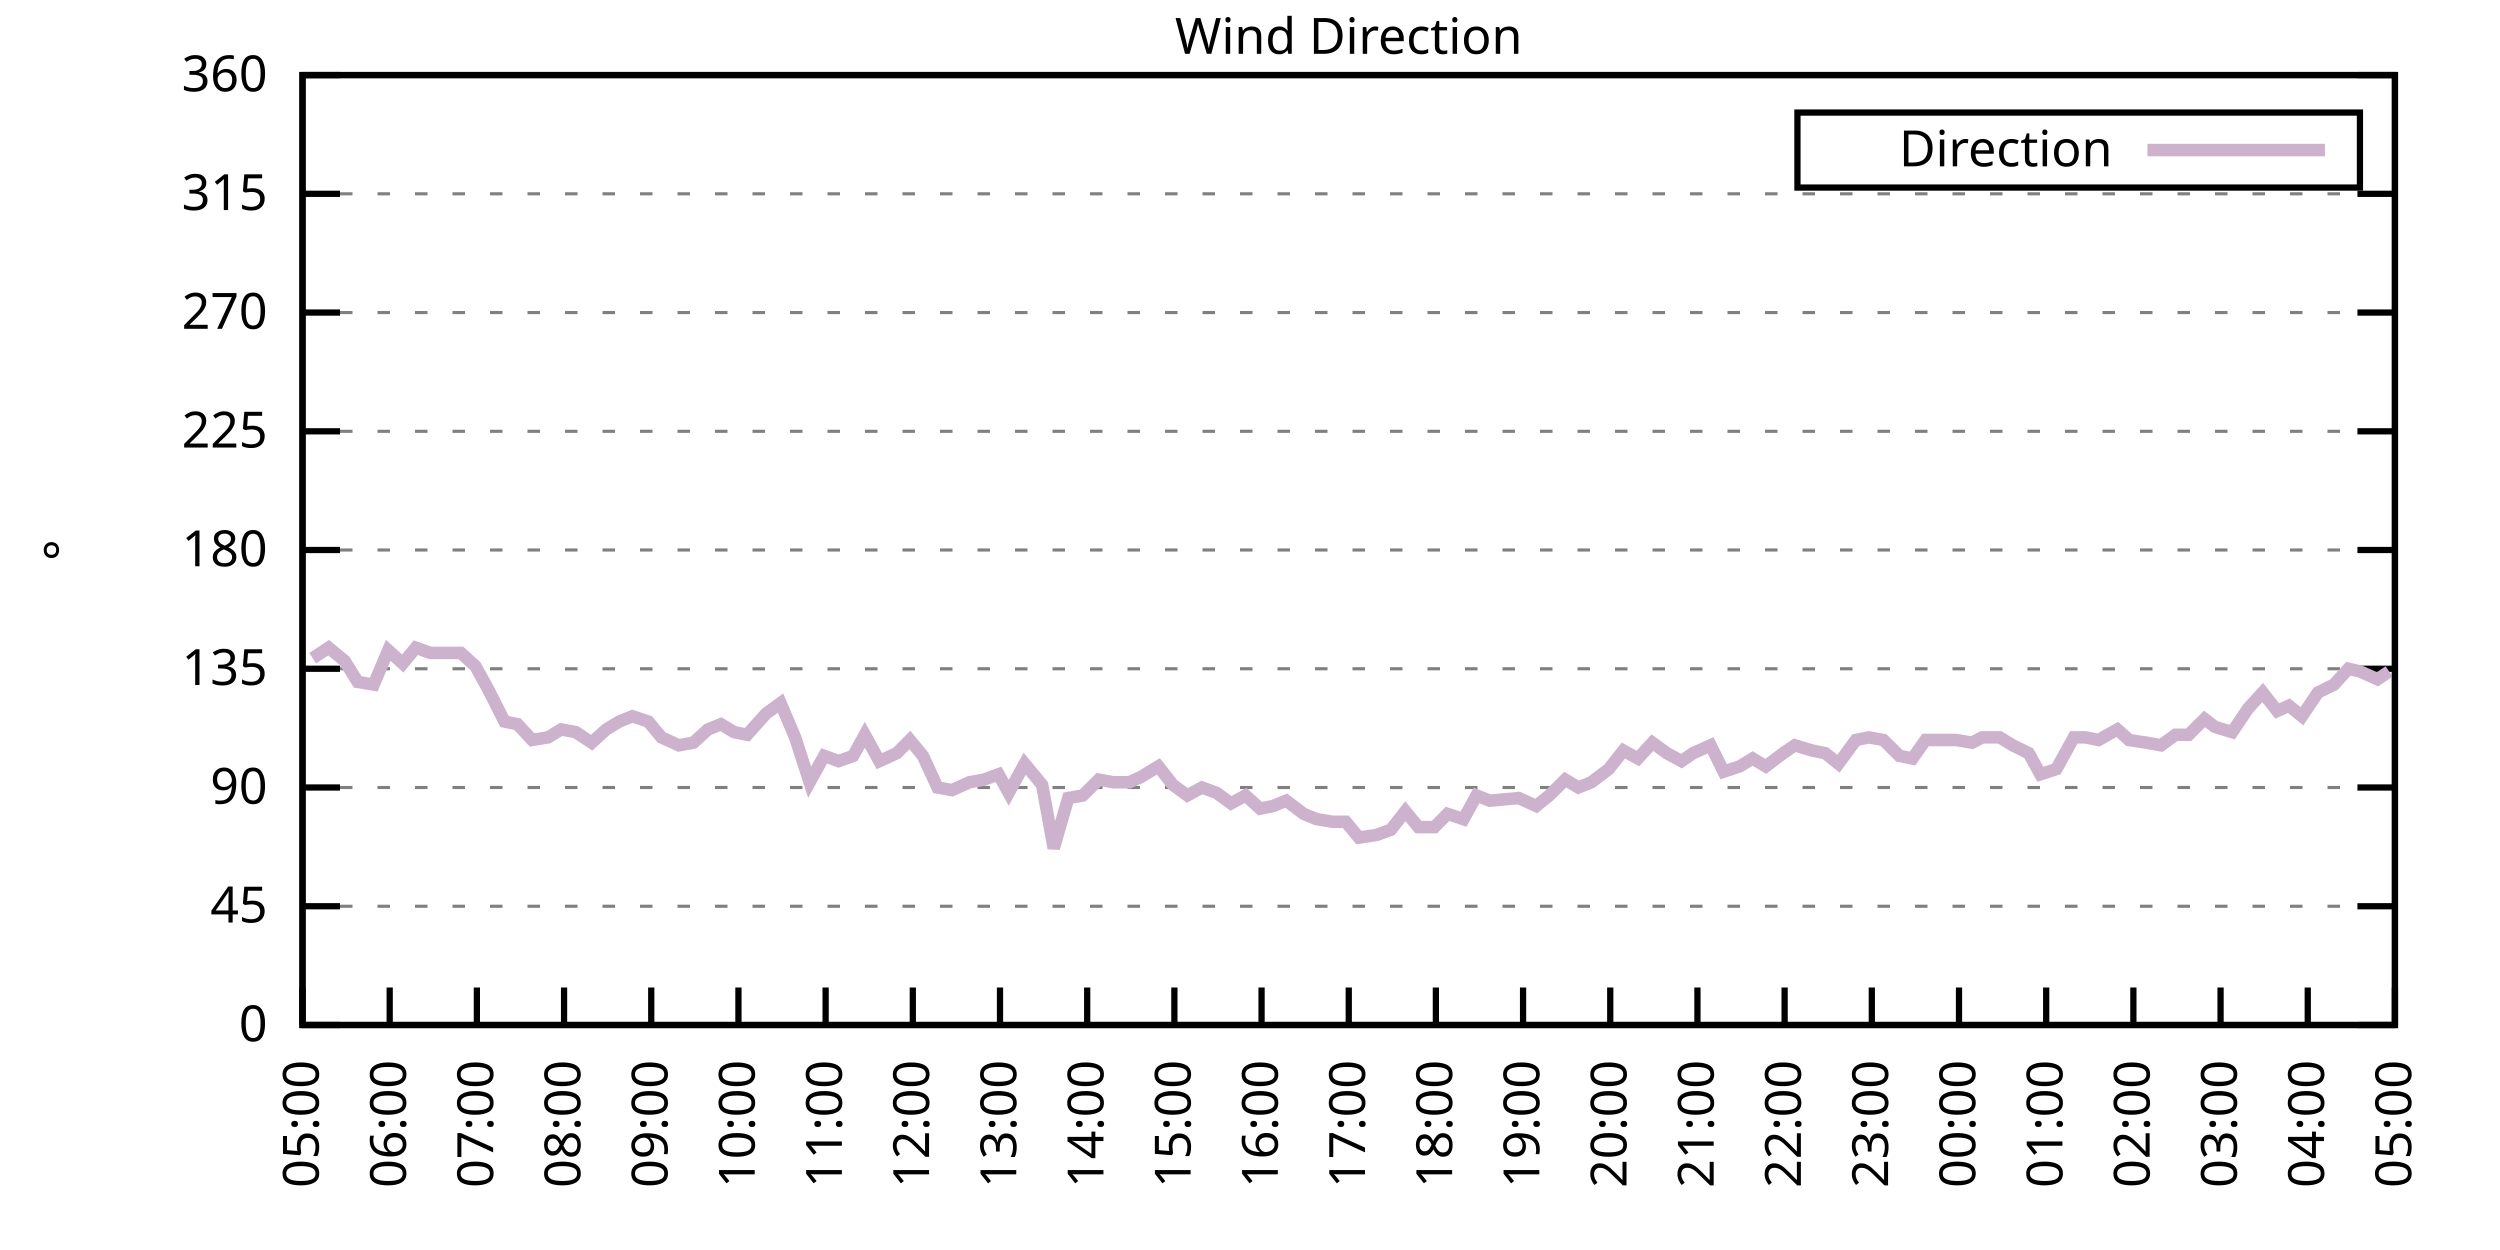
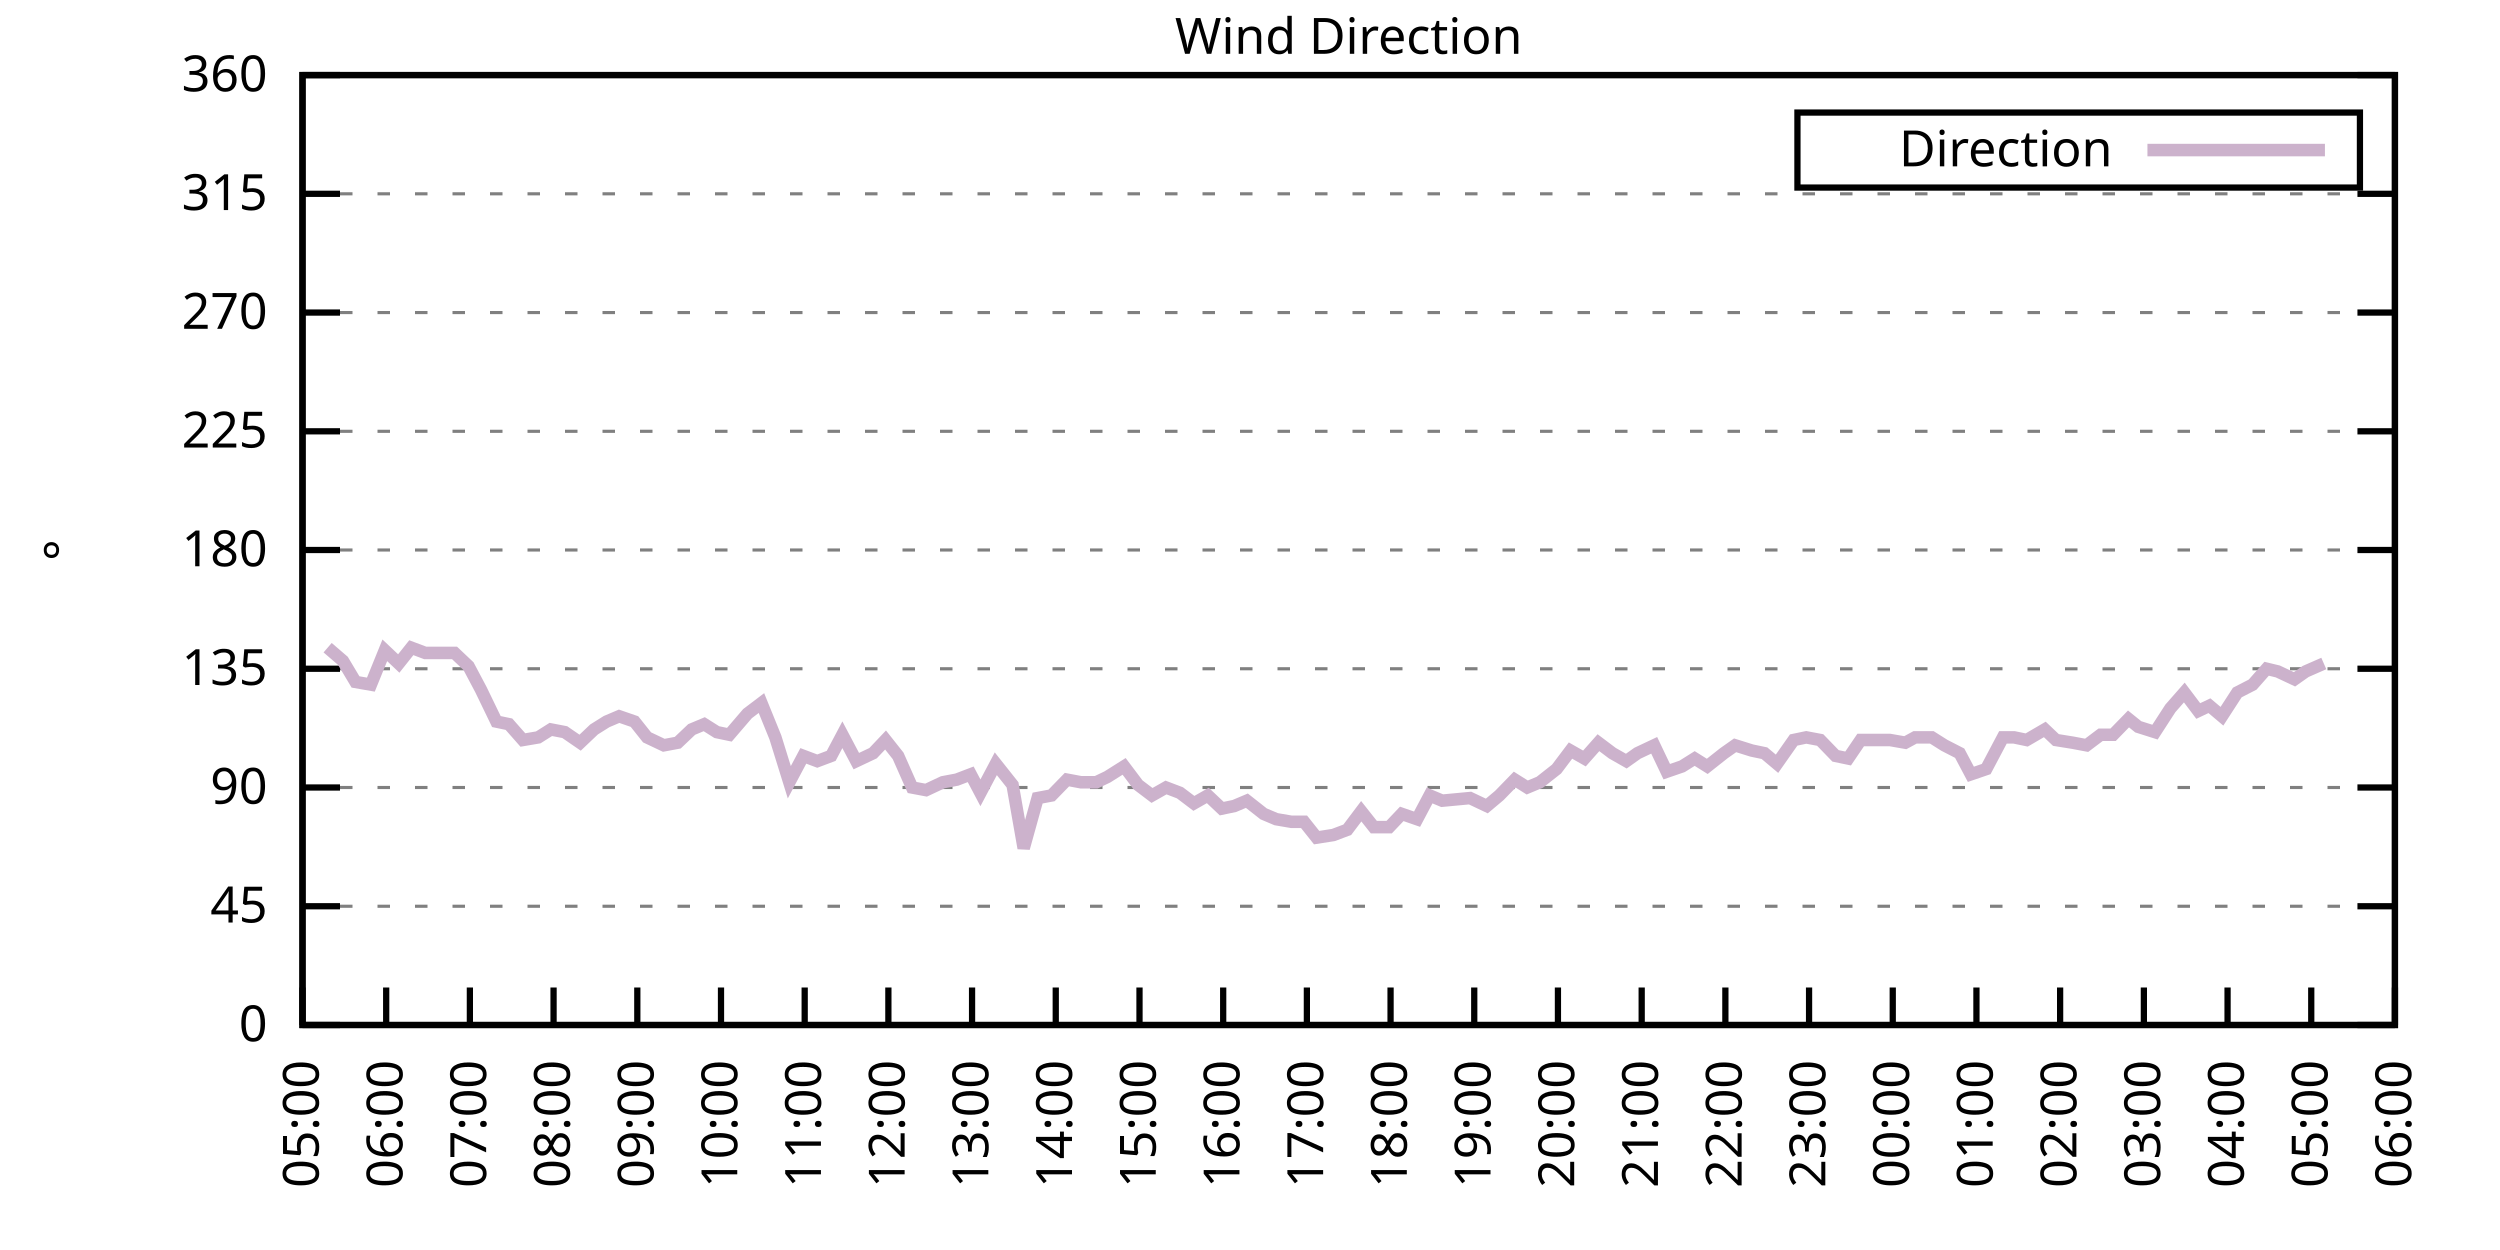
<svg xmlns="http://www.w3.org/2000/svg" xmlns:xlink="http://www.w3.org/1999/xlink" width="400" height="200" viewBox="0 0 400 200">
  <g id="gnuplot_canvas">
    <rect x="0" y="0" width="400" height="200" fill="none" />
    <defs>
      <circle id="gpDot" r="0.5" stroke-width="0.5" stroke="currentColor" />
      <path id="gpPt0" stroke-width="0.333" stroke="currentColor" d="M-1,0 h2 M0,-1 v2" />
      <path id="gpPt1" stroke-width="0.333" stroke="currentColor" d="M-1,-1 L1,1 M1,-1 L-1,1" />
      <path id="gpPt2" stroke-width="0.333" stroke="currentColor" d="M-1,0 L1,0 M0,-1 L0,1 M-1,-1 L1,1 M-1,1 L1,-1" />
      <rect id="gpPt3" stroke-width="0.333" stroke="currentColor" x="-1" y="-1" width="2" height="2" />
      <rect id="gpPt4" stroke-width="0.333" stroke="currentColor" fill="currentColor" x="-1" y="-1" width="2" height="2" />
      <circle id="gpPt5" stroke-width="0.333" stroke="currentColor" cx="0" cy="0" r="1" />
      <use xlink:href="#gpPt5" id="gpPt6" fill="currentColor" stroke="none" />
      <path id="gpPt7" stroke-width="0.333" stroke="currentColor" d="M0,-1.33 L-1.33,0.67 L1.33,0.67 z" />
      <use xlink:href="#gpPt7" id="gpPt8" fill="currentColor" stroke="none" />
      <use xlink:href="#gpPt7" id="gpPt9" stroke="currentColor" transform="rotate(180)" />
      <use xlink:href="#gpPt9" id="gpPt10" fill="currentColor" stroke="none" />
      <use xlink:href="#gpPt3" id="gpPt11" stroke="currentColor" transform="rotate(45)" />
      <use xlink:href="#gpPt11" id="gpPt12" fill="currentColor" stroke="none" />
      <path id="gpPt13" stroke-width="0.333" stroke="currentColor" d="M0,1.330 L1.265,0.411 L0.782,-1.067 L-0.782,-1.076 L-1.265,0.411 z" />
      <use xlink:href="#gpPt13" id="gpPt14" fill="currentColor" stroke="none" />
      <filter id="textbox" filterUnits="objectBoundingBox" x="0" y="0" height="1" width="1">
        <feFlood flood-color="white" flood-opacity="1" result="bgnd" />
        <feComposite in="SourceGraphic" in2="bgnd" operator="atop" />
      </filter>
      <filter id="greybox" filterUnits="objectBoundingBox" x="0" y="0" height="1" width="1">
        <feFlood flood-color="lightgrey" flood-opacity="1" result="grey" />
        <feComposite in="SourceGraphic" in2="grey" operator="atop" />
      </filter>
    </defs>
    <g fill="none" color="white" stroke="currentColor" stroke-width="1.00" stroke-linecap="butt" stroke-linejoin="miter">
</g>
    <g fill="none" color="black" stroke="currentColor" stroke-width="1.00" stroke-linecap="butt" stroke-linejoin="miter">
      <g stroke="none" shape-rendering="crispEdges">
        <polygon fill="rgb(255, 255, 255)" points="48.40,164.00 383.18,164.00 383.18,12.02 48.40,12.02 " />
      </g>
    </g>
    <g fill="none" color="black" stroke="currentColor" stroke-width="1.00" stroke-linecap="butt" stroke-linejoin="miter">
</g>
    <g fill="none" color="black" stroke="black" stroke-width="0.50" stroke-linecap="butt" stroke-linejoin="miter">
</g>
    <g fill="none" color="gray" stroke="currentColor" stroke-width="0.50" stroke-linecap="butt" stroke-linejoin="miter">
      <path stroke="gray" stroke-dasharray="2,4" class="gridline" d="M48.40,164.00 L383.19,164.00  " />
    </g>
    <g fill="none" color="gray" stroke="gray" stroke-width="1.00" stroke-linecap="butt" stroke-linejoin="miter">
</g>
    <g fill="none" color="black" stroke="currentColor" stroke-width="1.00" stroke-linecap="butt" stroke-linejoin="miter">
      <path stroke="black" d="M48.40,164.00 L54.40,164.00 M383.19,164.00 L377.19,164.00  " />
      <g transform="translate(42.80,166.60)" stroke="none" fill="black" font-family="Sans" font-size="8.00" text-anchor="end">
        <text>
          <tspan font-family="Sans"> 0</tspan>
        </text>
      </g>
    </g>
    <g fill="none" color="black" stroke="currentColor" stroke-width="1.00" stroke-linecap="butt" stroke-linejoin="miter">
</g>
    <g fill="none" color="black" stroke="black" stroke-width="0.50" stroke-linecap="butt" stroke-linejoin="miter">
</g>
    <g fill="none" color="gray" stroke="currentColor" stroke-width="0.50" stroke-linecap="butt" stroke-linejoin="miter">
      <path stroke="gray" stroke-dasharray="2,4" class="gridline" d="M48.40,145.00 L383.19,145.00  " />
    </g>
    <g fill="none" color="gray" stroke="gray" stroke-width="1.00" stroke-linecap="butt" stroke-linejoin="miter">
</g>
    <g fill="none" color="black" stroke="currentColor" stroke-width="1.00" stroke-linecap="butt" stroke-linejoin="miter">
      <path stroke="black" d="M48.40,145.00 L54.40,145.00 M383.19,145.00 L377.19,145.00  " />
      <g transform="translate(42.80,147.60)" stroke="none" fill="black" font-family="Sans" font-size="8.00" text-anchor="end">
        <text>
          <tspan font-family="Sans"> 45</tspan>
        </text>
      </g>
    </g>
    <g fill="none" color="black" stroke="currentColor" stroke-width="1.00" stroke-linecap="butt" stroke-linejoin="miter">
</g>
    <g fill="none" color="black" stroke="black" stroke-width="0.50" stroke-linecap="butt" stroke-linejoin="miter">
</g>
    <g fill="none" color="gray" stroke="currentColor" stroke-width="0.50" stroke-linecap="butt" stroke-linejoin="miter">
      <path stroke="gray" stroke-dasharray="2,4" class="gridline" d="M48.40,126.00 L383.19,126.00  " />
    </g>
    <g fill="none" color="gray" stroke="gray" stroke-width="1.00" stroke-linecap="butt" stroke-linejoin="miter">
</g>
    <g fill="none" color="black" stroke="currentColor" stroke-width="1.00" stroke-linecap="butt" stroke-linejoin="miter">
      <path stroke="black" d="M48.40,126.00 L54.40,126.00 M383.19,126.00 L377.19,126.00  " />
      <g transform="translate(42.80,128.60)" stroke="none" fill="black" font-family="Sans" font-size="8.00" text-anchor="end">
        <text>
          <tspan font-family="Sans"> 90</tspan>
        </text>
      </g>
    </g>
    <g fill="none" color="black" stroke="currentColor" stroke-width="1.00" stroke-linecap="butt" stroke-linejoin="miter">
</g>
    <g fill="none" color="black" stroke="black" stroke-width="0.50" stroke-linecap="butt" stroke-linejoin="miter">
</g>
    <g fill="none" color="gray" stroke="currentColor" stroke-width="0.50" stroke-linecap="butt" stroke-linejoin="miter">
      <path stroke="gray" stroke-dasharray="2,4" class="gridline" d="M48.40,107.00 L383.19,107.00  " />
    </g>
    <g fill="none" color="gray" stroke="gray" stroke-width="1.00" stroke-linecap="butt" stroke-linejoin="miter">
</g>
    <g fill="none" color="black" stroke="currentColor" stroke-width="1.00" stroke-linecap="butt" stroke-linejoin="miter">
      <path stroke="black" d="M48.40,107.00 L54.40,107.00 M383.19,107.00 L377.19,107.00  " />
      <g transform="translate(42.80,109.60)" stroke="none" fill="black" font-family="Sans" font-size="8.00" text-anchor="end">
        <text>
          <tspan font-family="Sans"> 135</tspan>
        </text>
      </g>
    </g>
    <g fill="none" color="black" stroke="currentColor" stroke-width="1.00" stroke-linecap="butt" stroke-linejoin="miter">
</g>
    <g fill="none" color="black" stroke="black" stroke-width="0.50" stroke-linecap="butt" stroke-linejoin="miter">
</g>
    <g fill="none" color="gray" stroke="currentColor" stroke-width="0.50" stroke-linecap="butt" stroke-linejoin="miter">
      <path stroke="gray" stroke-dasharray="2,4" class="gridline" d="M48.40,88.00 L383.19,88.00  " />
    </g>
    <g fill="none" color="gray" stroke="gray" stroke-width="1.00" stroke-linecap="butt" stroke-linejoin="miter">
</g>
    <g fill="none" color="black" stroke="currentColor" stroke-width="1.00" stroke-linecap="butt" stroke-linejoin="miter">
      <path stroke="black" d="M48.40,88.00 L54.40,88.00 M383.19,88.00 L377.19,88.00  " />
      <g transform="translate(42.80,90.60)" stroke="none" fill="black" font-family="Sans" font-size="8.00" text-anchor="end">
        <text>
          <tspan font-family="Sans"> 180</tspan>
        </text>
      </g>
    </g>
    <g fill="none" color="black" stroke="currentColor" stroke-width="1.00" stroke-linecap="butt" stroke-linejoin="miter">
</g>
    <g fill="none" color="black" stroke="black" stroke-width="0.50" stroke-linecap="butt" stroke-linejoin="miter">
</g>
    <g fill="none" color="gray" stroke="currentColor" stroke-width="0.50" stroke-linecap="butt" stroke-linejoin="miter">
      <path stroke="gray" stroke-dasharray="2,4" class="gridline" d="M48.40,69.01 L383.19,69.01  " />
    </g>
    <g fill="none" color="gray" stroke="gray" stroke-width="1.00" stroke-linecap="butt" stroke-linejoin="miter">
</g>
    <g fill="none" color="black" stroke="currentColor" stroke-width="1.00" stroke-linecap="butt" stroke-linejoin="miter">
      <path stroke="black" d="M48.40,69.01 L54.40,69.01 M383.19,69.01 L377.19,69.01  " />
      <g transform="translate(42.80,71.61)" stroke="none" fill="black" font-family="Sans" font-size="8.00" text-anchor="end">
        <text>
          <tspan font-family="Sans"> 225</tspan>
        </text>
      </g>
    </g>
    <g fill="none" color="black" stroke="currentColor" stroke-width="1.00" stroke-linecap="butt" stroke-linejoin="miter">
</g>
    <g fill="none" color="black" stroke="black" stroke-width="0.50" stroke-linecap="butt" stroke-linejoin="miter">
</g>
    <g fill="none" color="gray" stroke="currentColor" stroke-width="0.50" stroke-linecap="butt" stroke-linejoin="miter">
      <path stroke="gray" stroke-dasharray="2,4" class="gridline" d="M48.40,50.01 L383.19,50.01  " />
    </g>
    <g fill="none" color="gray" stroke="gray" stroke-width="1.00" stroke-linecap="butt" stroke-linejoin="miter">
</g>
    <g fill="none" color="black" stroke="currentColor" stroke-width="1.00" stroke-linecap="butt" stroke-linejoin="miter">
      <path stroke="black" d="M48.40,50.01 L54.40,50.01 M383.19,50.01 L377.19,50.01  " />
      <g transform="translate(42.80,52.61)" stroke="none" fill="black" font-family="Sans" font-size="8.00" text-anchor="end">
        <text>
          <tspan font-family="Sans"> 270</tspan>
        </text>
      </g>
    </g>
    <g fill="none" color="black" stroke="currentColor" stroke-width="1.00" stroke-linecap="butt" stroke-linejoin="miter">
</g>
    <g fill="none" color="black" stroke="black" stroke-width="0.50" stroke-linecap="butt" stroke-linejoin="miter">
</g>
    <g fill="none" color="gray" stroke="currentColor" stroke-width="0.50" stroke-linecap="butt" stroke-linejoin="miter">
      <path stroke="gray" stroke-dasharray="2,4" class="gridline" d="M48.40,31.01 L383.19,31.01  " />
    </g>
    <g fill="none" color="gray" stroke="gray" stroke-width="1.00" stroke-linecap="butt" stroke-linejoin="miter">
</g>
    <g fill="none" color="black" stroke="currentColor" stroke-width="1.00" stroke-linecap="butt" stroke-linejoin="miter">
      <path stroke="black" d="M48.40,31.01 L54.40,31.01 M383.19,31.01 L377.19,31.01  " />
      <g transform="translate(42.80,33.61)" stroke="none" fill="black" font-family="Sans" font-size="8.00" text-anchor="end">
        <text>
          <tspan font-family="Sans"> 315</tspan>
        </text>
      </g>
    </g>
    <g fill="none" color="black" stroke="currentColor" stroke-width="1.00" stroke-linecap="butt" stroke-linejoin="miter">
</g>
    <g fill="none" color="black" stroke="black" stroke-width="0.50" stroke-linecap="butt" stroke-linejoin="miter">
</g>
    <g fill="none" color="gray" stroke="currentColor" stroke-width="0.50" stroke-linecap="butt" stroke-linejoin="miter">
      <path stroke="gray" stroke-dasharray="2,4" class="gridline" d="M48.40,12.01 L383.19,12.01  " />
    </g>
    <g fill="none" color="gray" stroke="gray" stroke-width="1.00" stroke-linecap="butt" stroke-linejoin="miter">
</g>
    <g fill="none" color="black" stroke="currentColor" stroke-width="1.00" stroke-linecap="butt" stroke-linejoin="miter">
      <path stroke="black" d="M48.40,12.01 L54.40,12.01 M383.19,12.01 L377.19,12.01  " />
      <g transform="translate(42.80,14.61)" stroke="none" fill="black" font-family="Sans" font-size="8.00" text-anchor="end">
        <text>
          <tspan font-family="Sans"> 360</tspan>
        </text>
      </g>
    </g>
    <g fill="none" color="black" stroke="currentColor" stroke-width="1.00" stroke-linecap="butt" stroke-linejoin="miter">
      <path stroke="black" d="M48.40,164.00 L48.40,158.00  " />
      <g transform="translate(51.00,169.60) rotate(270.00)" stroke="none" fill="black" font-family="Sans" font-size="8.00" text-anchor="end">
        <text>
          <tspan font-family="Sans">05:00</tspan>
        </text>
      </g>
    </g>
    <g fill="none" color="black" stroke="currentColor" stroke-width="1.00" stroke-linecap="butt" stroke-linejoin="miter">
-       <path stroke="black" d="M62.35,164.00 L62.35,158.00  " />
-       <g transform="translate(64.95,169.60) rotate(270.00)" stroke="none" fill="black" font-family="Sans" font-size="8.00" text-anchor="end">
+       <path stroke="black" d="M61.79,164.00 L61.79,158.00  " />
+       <g transform="translate(64.39,169.60) rotate(270.00)" stroke="none" fill="black" font-family="Sans" font-size="8.00" text-anchor="end">
        <text>
          <tspan font-family="Sans">06:00</tspan>
        </text>
      </g>
    </g>
    <g fill="none" color="black" stroke="currentColor" stroke-width="1.00" stroke-linecap="butt" stroke-linejoin="miter">
-       <path stroke="black" d="M76.30,164.00 L76.30,158.00  " />
-       <g transform="translate(78.90,169.60) rotate(270.00)" stroke="none" fill="black" font-family="Sans" font-size="8.00" text-anchor="end">
+       <path stroke="black" d="M75.18,164.00 L75.18,158.00  " />
+       <g transform="translate(77.78,169.60) rotate(270.00)" stroke="none" fill="black" font-family="Sans" font-size="8.00" text-anchor="end">
        <text>
          <tspan font-family="Sans">07:00</tspan>
        </text>
      </g>
    </g>
    <g fill="none" color="black" stroke="currentColor" stroke-width="1.00" stroke-linecap="butt" stroke-linejoin="miter">
-       <path stroke="black" d="M90.25,164.00 L90.25,158.00  " />
-       <g transform="translate(92.85,169.60) rotate(270.00)" stroke="none" fill="black" font-family="Sans" font-size="8.00" text-anchor="end">
+       <path stroke="black" d="M88.57,164.00 L88.57,158.00  " />
+       <g transform="translate(91.17,169.60) rotate(270.00)" stroke="none" fill="black" font-family="Sans" font-size="8.00" text-anchor="end">
        <text>
          <tspan font-family="Sans">08:00</tspan>
        </text>
      </g>
    </g>
    <g fill="none" color="black" stroke="currentColor" stroke-width="1.00" stroke-linecap="butt" stroke-linejoin="miter">
-       <path stroke="black" d="M104.20,164.00 L104.20,158.00  " />
-       <g transform="translate(106.80,169.60) rotate(270.00)" stroke="none" fill="black" font-family="Sans" font-size="8.00" text-anchor="end">
+       <path stroke="black" d="M101.97,164.00 L101.97,158.00  " />
+       <g transform="translate(104.57,169.60) rotate(270.00)" stroke="none" fill="black" font-family="Sans" font-size="8.00" text-anchor="end">
        <text>
          <tspan font-family="Sans">09:00</tspan>
        </text>
      </g>
    </g>
    <g fill="none" color="black" stroke="currentColor" stroke-width="1.00" stroke-linecap="butt" stroke-linejoin="miter">
-       <path stroke="black" d="M118.15,164.00 L118.15,158.00  " />
-       <g transform="translate(120.75,169.60) rotate(270.00)" stroke="none" fill="black" font-family="Sans" font-size="8.00" text-anchor="end">
+       <path stroke="black" d="M115.36,164.00 L115.36,158.00  " />
+       <g transform="translate(117.96,169.60) rotate(270.00)" stroke="none" fill="black" font-family="Sans" font-size="8.00" text-anchor="end">
        <text>
          <tspan font-family="Sans">10:00</tspan>
        </text>
      </g>
    </g>
    <g fill="none" color="black" stroke="currentColor" stroke-width="1.00" stroke-linecap="butt" stroke-linejoin="miter">
-       <path stroke="black" d="M132.10,164.00 L132.10,158.00  " />
-       <g transform="translate(134.70,169.60) rotate(270.00)" stroke="none" fill="black" font-family="Sans" font-size="8.00" text-anchor="end">
+       <path stroke="black" d="M128.75,164.00 L128.75,158.00  " />
+       <g transform="translate(131.35,169.60) rotate(270.00)" stroke="none" fill="black" font-family="Sans" font-size="8.00" text-anchor="end">
        <text>
          <tspan font-family="Sans">11:00</tspan>
        </text>
      </g>
    </g>
    <g fill="none" color="black" stroke="currentColor" stroke-width="1.00" stroke-linecap="butt" stroke-linejoin="miter">
-       <path stroke="black" d="M146.05,164.00 L146.05,158.00  " />
-       <g transform="translate(148.65,169.60) rotate(270.00)" stroke="none" fill="black" font-family="Sans" font-size="8.00" text-anchor="end">
+       <path stroke="black" d="M142.14,164.00 L142.14,158.00  " />
+       <g transform="translate(144.74,169.60) rotate(270.00)" stroke="none" fill="black" font-family="Sans" font-size="8.00" text-anchor="end">
        <text>
          <tspan font-family="Sans">12:00</tspan>
        </text>
      </g>
    </g>
    <g fill="none" color="black" stroke="currentColor" stroke-width="1.00" stroke-linecap="butt" stroke-linejoin="miter">
-       <path stroke="black" d="M160.00,164.00 L160.00,158.00  " />
-       <g transform="translate(162.60,169.60) rotate(270.00)" stroke="none" fill="black" font-family="Sans" font-size="8.00" text-anchor="end">
+       <path stroke="black" d="M155.53,164.00 L155.53,158.00  " />
+       <g transform="translate(158.13,169.60) rotate(270.00)" stroke="none" fill="black" font-family="Sans" font-size="8.00" text-anchor="end">
        <text>
          <tspan font-family="Sans">13:00</tspan>
        </text>
      </g>
    </g>
    <g fill="none" color="black" stroke="currentColor" stroke-width="1.00" stroke-linecap="butt" stroke-linejoin="miter">
-       <path stroke="black" d="M173.95,164.00 L173.95,158.00  " />
-       <g transform="translate(176.55,169.60) rotate(270.00)" stroke="none" fill="black" font-family="Sans" font-size="8.00" text-anchor="end">
+       <path stroke="black" d="M168.92,164.00 L168.92,158.00  " />
+       <g transform="translate(171.52,169.60) rotate(270.00)" stroke="none" fill="black" font-family="Sans" font-size="8.00" text-anchor="end">
        <text>
          <tspan font-family="Sans">14:00</tspan>
        </text>
      </g>
    </g>
    <g fill="none" color="black" stroke="currentColor" stroke-width="1.00" stroke-linecap="butt" stroke-linejoin="miter">
-       <path stroke="black" d="M187.90,164.00 L187.90,158.00  " />
-       <g transform="translate(190.50,169.60) rotate(270.00)" stroke="none" fill="black" font-family="Sans" font-size="8.00" text-anchor="end">
+       <path stroke="black" d="M182.32,164.00 L182.32,158.00  " />
+       <g transform="translate(184.92,169.60) rotate(270.00)" stroke="none" fill="black" font-family="Sans" font-size="8.00" text-anchor="end">
        <text>
          <tspan font-family="Sans">15:00</tspan>
        </text>
      </g>
    </g>
    <g fill="none" color="black" stroke="currentColor" stroke-width="1.00" stroke-linecap="butt" stroke-linejoin="miter">
-       <path stroke="black" d="M201.85,164.00 L201.85,158.00  " />
-       <g transform="translate(204.45,169.60) rotate(270.00)" stroke="none" fill="black" font-family="Sans" font-size="8.00" text-anchor="end">
+       <path stroke="black" d="M195.71,164.00 L195.71,158.00  " />
+       <g transform="translate(198.31,169.60) rotate(270.00)" stroke="none" fill="black" font-family="Sans" font-size="8.00" text-anchor="end">
        <text>
          <tspan font-family="Sans">16:00</tspan>
        </text>
      </g>
    </g>
    <g fill="none" color="black" stroke="currentColor" stroke-width="1.00" stroke-linecap="butt" stroke-linejoin="miter">
-       <path stroke="black" d="M215.80,164.00 L215.80,158.00  " />
-       <g transform="translate(218.40,169.60) rotate(270.00)" stroke="none" fill="black" font-family="Sans" font-size="8.00" text-anchor="end">
+       <path stroke="black" d="M209.10,164.00 L209.10,158.00  " />
+       <g transform="translate(211.70,169.60) rotate(270.00)" stroke="none" fill="black" font-family="Sans" font-size="8.00" text-anchor="end">
        <text>
          <tspan font-family="Sans">17:00</tspan>
        </text>
      </g>
    </g>
    <g fill="none" color="black" stroke="currentColor" stroke-width="1.00" stroke-linecap="butt" stroke-linejoin="miter">
-       <path stroke="black" d="M229.74,164.00 L229.74,158.00  " />
-       <g transform="translate(232.34,169.60) rotate(270.00)" stroke="none" fill="black" font-family="Sans" font-size="8.00" text-anchor="end">
+       <path stroke="black" d="M222.49,164.00 L222.49,158.00  " />
+       <g transform="translate(225.09,169.60) rotate(270.00)" stroke="none" fill="black" font-family="Sans" font-size="8.00" text-anchor="end">
        <text>
          <tspan font-family="Sans">18:00</tspan>
        </text>
      </g>
    </g>
    <g fill="none" color="black" stroke="currentColor" stroke-width="1.00" stroke-linecap="butt" stroke-linejoin="miter">
-       <path stroke="black" d="M243.69,164.00 L243.69,158.00  " />
-       <g transform="translate(246.29,169.60) rotate(270.00)" stroke="none" fill="black" font-family="Sans" font-size="8.00" text-anchor="end">
+       <path stroke="black" d="M235.88,164.00 L235.88,158.00  " />
+       <g transform="translate(238.48,169.60) rotate(270.00)" stroke="none" fill="black" font-family="Sans" font-size="8.00" text-anchor="end">
        <text>
          <tspan font-family="Sans">19:00</tspan>
        </text>
      </g>
    </g>
    <g fill="none" color="black" stroke="currentColor" stroke-width="1.00" stroke-linecap="butt" stroke-linejoin="miter">
-       <path stroke="black" d="M257.64,164.00 L257.64,158.00  " />
-       <g transform="translate(260.24,169.60) rotate(270.00)" stroke="none" fill="black" font-family="Sans" font-size="8.00" text-anchor="end">
+       <path stroke="black" d="M249.27,164.00 L249.27,158.00  " />
+       <g transform="translate(251.87,169.60) rotate(270.00)" stroke="none" fill="black" font-family="Sans" font-size="8.00" text-anchor="end">
        <text>
          <tspan font-family="Sans">20:00</tspan>
        </text>
      </g>
    </g>
    <g fill="none" color="black" stroke="currentColor" stroke-width="1.00" stroke-linecap="butt" stroke-linejoin="miter">
-       <path stroke="black" d="M271.59,164.00 L271.59,158.00  " />
-       <g transform="translate(274.19,169.60) rotate(270.00)" stroke="none" fill="black" font-family="Sans" font-size="8.00" text-anchor="end">
+       <path stroke="black" d="M262.67,164.00 L262.67,158.00  " />
+       <g transform="translate(265.27,169.60) rotate(270.00)" stroke="none" fill="black" font-family="Sans" font-size="8.00" text-anchor="end">
        <text>
          <tspan font-family="Sans">21:00</tspan>
        </text>
      </g>
    </g>
    <g fill="none" color="black" stroke="currentColor" stroke-width="1.00" stroke-linecap="butt" stroke-linejoin="miter">
-       <path stroke="black" d="M285.54,164.00 L285.54,158.00  " />
-       <g transform="translate(288.14,169.60) rotate(270.00)" stroke="none" fill="black" font-family="Sans" font-size="8.00" text-anchor="end">
+       <path stroke="black" d="M276.06,164.00 L276.06,158.00  " />
+       <g transform="translate(278.66,169.60) rotate(270.00)" stroke="none" fill="black" font-family="Sans" font-size="8.00" text-anchor="end">
        <text>
          <tspan font-family="Sans">22:00</tspan>
        </text>
      </g>
    </g>
    <g fill="none" color="black" stroke="currentColor" stroke-width="1.00" stroke-linecap="butt" stroke-linejoin="miter">
-       <path stroke="black" d="M299.49,164.00 L299.49,158.00  " />
-       <g transform="translate(302.09,169.60) rotate(270.00)" stroke="none" fill="black" font-family="Sans" font-size="8.00" text-anchor="end">
+       <path stroke="black" d="M289.45,164.00 L289.45,158.00  " />
+       <g transform="translate(292.05,169.60) rotate(270.00)" stroke="none" fill="black" font-family="Sans" font-size="8.00" text-anchor="end">
        <text>
          <tspan font-family="Sans">23:00</tspan>
        </text>
      </g>
    </g>
    <g fill="none" color="black" stroke="currentColor" stroke-width="1.00" stroke-linecap="butt" stroke-linejoin="miter">
-       <path stroke="black" d="M313.44,164.00 L313.44,158.00  " />
-       <g transform="translate(316.04,169.60) rotate(270.00)" stroke="none" fill="black" font-family="Sans" font-size="8.00" text-anchor="end">
+       <path stroke="black" d="M302.84,164.00 L302.84,158.00  " />
+       <g transform="translate(305.44,169.60) rotate(270.00)" stroke="none" fill="black" font-family="Sans" font-size="8.00" text-anchor="end">
        <text>
          <tspan font-family="Sans">00:00</tspan>
        </text>
      </g>
    </g>
    <g fill="none" color="black" stroke="currentColor" stroke-width="1.00" stroke-linecap="butt" stroke-linejoin="miter">
-       <path stroke="black" d="M327.39,164.00 L327.39,158.00  " />
-       <g transform="translate(329.99,169.60) rotate(270.00)" stroke="none" fill="black" font-family="Sans" font-size="8.00" text-anchor="end">
+       <path stroke="black" d="M316.23,164.00 L316.23,158.00  " />
+       <g transform="translate(318.83,169.60) rotate(270.00)" stroke="none" fill="black" font-family="Sans" font-size="8.00" text-anchor="end">
        <text>
          <tspan font-family="Sans">01:00</tspan>
        </text>
      </g>
    </g>
    <g fill="none" color="black" stroke="currentColor" stroke-width="1.00" stroke-linecap="butt" stroke-linejoin="miter">
-       <path stroke="black" d="M341.34,164.00 L341.34,158.00  " />
-       <g transform="translate(343.94,169.60) rotate(270.00)" stroke="none" fill="black" font-family="Sans" font-size="8.00" text-anchor="end">
+       <path stroke="black" d="M329.62,164.00 L329.62,158.00  " />
+       <g transform="translate(332.22,169.60) rotate(270.00)" stroke="none" fill="black" font-family="Sans" font-size="8.00" text-anchor="end">
        <text>
          <tspan font-family="Sans">02:00</tspan>
        </text>
      </g>
    </g>
    <g fill="none" color="black" stroke="currentColor" stroke-width="1.00" stroke-linecap="butt" stroke-linejoin="miter">
-       <path stroke="black" d="M355.29,164.00 L355.29,158.00  " />
-       <g transform="translate(357.89,169.60) rotate(270.00)" stroke="none" fill="black" font-family="Sans" font-size="8.00" text-anchor="end">
+       <path stroke="black" d="M343.02,164.00 L343.02,158.00  " />
+       <g transform="translate(345.62,169.60) rotate(270.00)" stroke="none" fill="black" font-family="Sans" font-size="8.00" text-anchor="end">
        <text>
          <tspan font-family="Sans">03:00</tspan>
        </text>
      </g>
    </g>
    <g fill="none" color="black" stroke="currentColor" stroke-width="1.00" stroke-linecap="butt" stroke-linejoin="miter">
-       <path stroke="black" d="M369.24,164.00 L369.24,158.00  " />
-       <g transform="translate(371.84,169.60) rotate(270.00)" stroke="none" fill="black" font-family="Sans" font-size="8.00" text-anchor="end">
+       <path stroke="black" d="M356.41,164.00 L356.41,158.00  " />
+       <g transform="translate(359.01,169.60) rotate(270.00)" stroke="none" fill="black" font-family="Sans" font-size="8.00" text-anchor="end">
        <text>
          <tspan font-family="Sans">04:00</tspan>
+         </text>
+       </g>
+     </g>
+     <g fill="none" color="black" stroke="currentColor" stroke-width="1.00" stroke-linecap="butt" stroke-linejoin="miter">
+       <path stroke="black" d="M369.80,164.00 L369.80,158.00  " />
+       <g transform="translate(372.40,169.60) rotate(270.00)" stroke="none" fill="black" font-family="Sans" font-size="8.00" text-anchor="end">
+         <text>
+           <tspan font-family="Sans">05:00</tspan>
        </text>
      </g>
    </g>
    <g fill="none" color="black" stroke="currentColor" stroke-width="1.00" stroke-linecap="butt" stroke-linejoin="miter">
      <path stroke="black" d="M383.19,164.00 L383.19,158.00  " />
      <g transform="translate(385.79,169.60) rotate(270.00)" stroke="none" fill="black" font-family="Sans" font-size="8.00" text-anchor="end">
        <text>
-           <tspan font-family="Sans">05:00</tspan>
+           <tspan font-family="Sans">06:00</tspan>
        </text>
      </g>
    </g>
    <g fill="none" color="black" stroke="currentColor" stroke-width="1.00" stroke-linecap="butt" stroke-linejoin="miter">
</g>
    <g fill="none" color="black" stroke="currentColor" stroke-width="1.00" stroke-linecap="butt" stroke-linejoin="miter">
      <path stroke="black" d="M48.40,12.01 L48.40,164.00 L383.19,164.00 L383.19,12.01 L48.40,12.01 Z  " />
    </g>
    <g fill="none" color="black" stroke="currentColor" stroke-width="1.00" stroke-linecap="butt" stroke-linejoin="miter">
</g>
    <g fill="none" color="black" stroke="currentColor" stroke-width="1.00" stroke-linecap="butt" stroke-linejoin="miter">
      <path stroke="black" d="M287.59,30.01 L287.59,18.01 L377.59,18.01 L377.59,30.01 L287.59,30.01 Z  " />
    </g>
    <g id="Wind_direction_plot_1">
      <g fill="none" color="white" stroke="black" stroke-width="2.00" stroke-linecap="butt" stroke-linejoin="miter">
</g>
      <g fill="none" color="black" stroke="currentColor" stroke-width="2.00" stroke-linecap="butt" stroke-linejoin="miter">
        <g transform="translate(337.99,26.61)" stroke="none" fill="black" font-family="Sans" font-size="8.00" text-anchor="end">
          <text>
            <tspan font-family="Sans">Direction</tspan>
          </text>
        </g>
      </g>
      <g fill="none" color="black" stroke="currentColor" stroke-width="2.00" stroke-linecap="butt" stroke-linejoin="miter">
-         <path stroke="rgb(204, 178, 204)" d="M343.59,24.01 L371.99,24.01 M50.03,105.31 L52.58,103.63 L55.14,105.74 L57.23,109.11 L59.79,109.54 L62.12,104.05   L64.44,106.16 L66.53,103.63 L68.86,104.47 L70.95,104.47 L73.74,104.47 L76.07,106.58 L78.16,110.38 L80.72,115.45   L82.81,115.87 L85.13,118.40 L87.69,117.98 L89.78,116.71 L92.11,117.14 L94.67,118.83 L96.99,116.71 L99.08,115.45   L101.18,114.60 L103.73,115.45 L105.83,117.98 L108.62,119.25 L110.94,118.83 L113.27,116.71 L115.36,115.87 L117.45,117.14   L119.54,117.56 L122.57,114.18 L124.89,112.49 L127.22,117.98 L129.54,125.16 L131.87,120.94 L134.19,121.78 L136.51,120.94   L138.37,117.56 L140.70,121.78 L143.49,120.51 L145.58,118.40 L147.67,120.94 L150.00,126.00 L152.32,126.42 L155.11,125.16   L157.44,124.74 L159.76,123.89 L161.39,126.85 L163.95,122.20 L166.74,125.58 L168.60,135.71 L170.92,127.69 L173.25,127.27   L175.81,124.74 L178.13,125.16 L180.69,125.16 L182.55,124.31 L185.34,122.62 L187.66,125.58 L189.99,127.27 L192.31,126.00   L194.64,126.85 L196.96,128.54 L199.29,127.27 L201.61,129.38 L203.71,128.96 L205.80,128.11 L208.59,130.22 L210.68,131.07   L213.24,131.49 L215.33,131.49 L217.42,134.02 L220.21,133.60 L222.54,132.76 L224.86,129.80 L226.95,132.34 L229.51,132.34   L231.60,130.22 L234.16,131.07 L236.25,127.27 L238.35,128.11 L243.00,127.69 L245.79,128.96 L247.88,127.27 L250.44,124.74   L252.53,126.00 L254.62,125.16 L257.41,123.05 L259.74,120.09 L262.06,121.36 L264.39,118.83 L266.71,120.51 L269.04,121.78   L270.90,120.51 L273.69,119.25 L275.78,123.47 L278.34,122.62 L280.43,121.36 L282.52,122.62 L285.31,120.51 L287.17,119.25   L289.96,120.09 L292.05,120.51 L294.15,122.20 L296.94,118.40 L299.03,117.98 L301.35,118.40 L303.91,120.94 L306.00,121.36   L308.09,118.40 L310.88,118.40 L312.98,118.40 L315.53,118.83 L317.16,117.98 L319.95,117.98 L322.04,119.25 L324.60,120.51   L326.46,123.89 L329.02,123.05 L331.81,117.98 L333.67,117.98 L335.76,118.40 L338.78,116.71 L340.64,118.40 L343.43,118.83   L345.76,119.25 L348.08,117.56 L350.18,117.56 L352.73,115.03 L354.36,116.29 L357.15,117.14 L359.71,113.34 L362.03,110.80   L364.36,113.76 L366.22,112.91 L368.31,114.60 L370.87,110.80 L373.43,109.54 L375.75,107.00 L377.61,107.43 L380.40,108.69   L382.26,107.43  " />
+         <path stroke="rgb(204, 178, 204)" d="M343.59,24.01 L371.99,24.01 M52.42,103.63 L54.87,105.74 L56.88,109.11 L59.34,109.54 L61.57,104.05 L63.80,106.16   L65.81,103.63 L68.04,104.47 L70.05,104.47 L72.73,104.47 L74.96,106.58 L76.97,110.38 L79.42,115.45 L81.43,115.87   L83.66,118.40 L86.12,117.98 L88.13,116.71 L90.36,117.14 L92.82,118.83 L95.05,116.71 L97.06,115.45 L99.06,114.60   L101.52,115.45 L103.53,117.98 L106.21,119.25 L108.44,118.83 L110.67,116.71 L112.68,115.87 L114.69,117.14 L116.70,117.56   L119.60,114.18 L121.83,112.49 L124.06,117.98 L126.29,125.16 L128.53,120.94 L130.76,121.78 L132.99,120.94 L134.78,117.56   L137.01,121.78 L139.69,120.51 L141.69,118.40 L143.70,120.94 L145.94,126.00 L148.17,126.42 L150.85,125.16 L153.08,124.74   L155.31,123.89 L156.87,126.85 L159.33,122.20 L162.01,125.58 L163.79,135.71 L166.02,127.69 L168.25,127.27 L170.71,124.74   L172.94,125.16 L175.40,125.16 L177.18,124.31 L179.86,122.62 L182.09,125.58 L184.32,127.27 L186.56,126.00 L188.79,126.85   L191.02,128.54 L193.25,127.27 L195.48,129.38 L197.49,128.96 L199.50,128.11 L202.18,130.22 L204.19,131.07 L206.64,131.49   L208.65,131.49 L210.66,134.02 L213.34,133.60 L215.57,132.76 L217.80,129.80 L219.81,132.34 L222.27,132.34 L224.28,130.22   L226.73,131.07 L228.74,127.27 L230.75,128.11 L235.21,127.69 L237.89,128.96 L239.90,127.27 L242.36,124.74 L244.36,126.00   L246.37,125.16 L249.05,123.05 L251.28,120.09 L253.51,121.36 L255.75,118.83 L257.98,120.51 L260.21,121.78 L262.00,120.51   L264.67,119.25 L266.68,123.47 L269.14,122.62 L271.15,121.36 L273.16,122.62 L275.83,120.51 L277.62,119.25 L280.30,120.09   L282.31,120.51 L284.32,122.20 L286.99,118.40 L289.00,117.98 L291.23,118.40 L293.69,120.94 L295.70,121.36 L297.71,118.40   L300.39,118.40 L302.39,118.40 L304.85,118.83 L306.41,117.98 L309.09,117.98 L311.10,119.25 L313.55,120.51 L315.34,123.89   L317.79,123.05 L320.47,117.98 L322.26,117.98 L324.27,118.40 L327.17,116.71 L328.95,118.40 L331.63,118.83 L333.86,119.25   L336.10,117.56 L338.10,117.56 L340.56,115.03 L342.12,116.29 L344.80,117.14 L347.26,113.34 L349.49,110.80 L351.72,113.76   L353.51,112.91 L355.51,114.60 L357.97,110.80 L360.42,109.54 L362.66,107.00 L364.44,107.43 L367.12,108.69 L368.91,107.43   L371.81,106.16  " />
      </g>
    </g>
    <g fill="none" color="black" stroke="currentColor" stroke-width="2.00" stroke-linecap="butt" stroke-linejoin="miter">
</g>
    <g fill="none" color="black" stroke="black" stroke-width="1.00" stroke-linecap="butt" stroke-linejoin="miter">
</g>
    <g fill="none" color="black" stroke="currentColor" stroke-width="1.00" stroke-linecap="butt" stroke-linejoin="miter">
      <path stroke="black" d="M48.40,12.01 L48.40,164.00 L383.19,164.00 L383.19,12.01 L48.40,12.01 Z  " />
      <g transform="translate(12.80,88.01) rotate(270.00)" stroke="none" fill="black" font-family="Sans" font-size="8.00" text-anchor="middle">
        <text>
          <tspan font-family="Sans">°</tspan>
        </text>
      </g>
    </g>
    <g fill="none" color="black" stroke="currentColor" stroke-width="1.00" stroke-linecap="butt" stroke-linejoin="miter">
</g>
    <g fill="none" color="black" stroke="currentColor" stroke-width="1.00" stroke-linecap="butt" stroke-linejoin="miter">
      <g transform="translate(215.79,8.61)" stroke="none" fill="black" font-family="Sans" font-size="8.00" text-anchor="middle">
        <text>
          <tspan font-family="Sans">Wind Direction</tspan>
        </text>
      </g>
    </g>
    <g fill="none" color="black" stroke="currentColor" stroke-width="1.00" stroke-linecap="butt" stroke-linejoin="miter">
</g>
  </g>
</svg>
